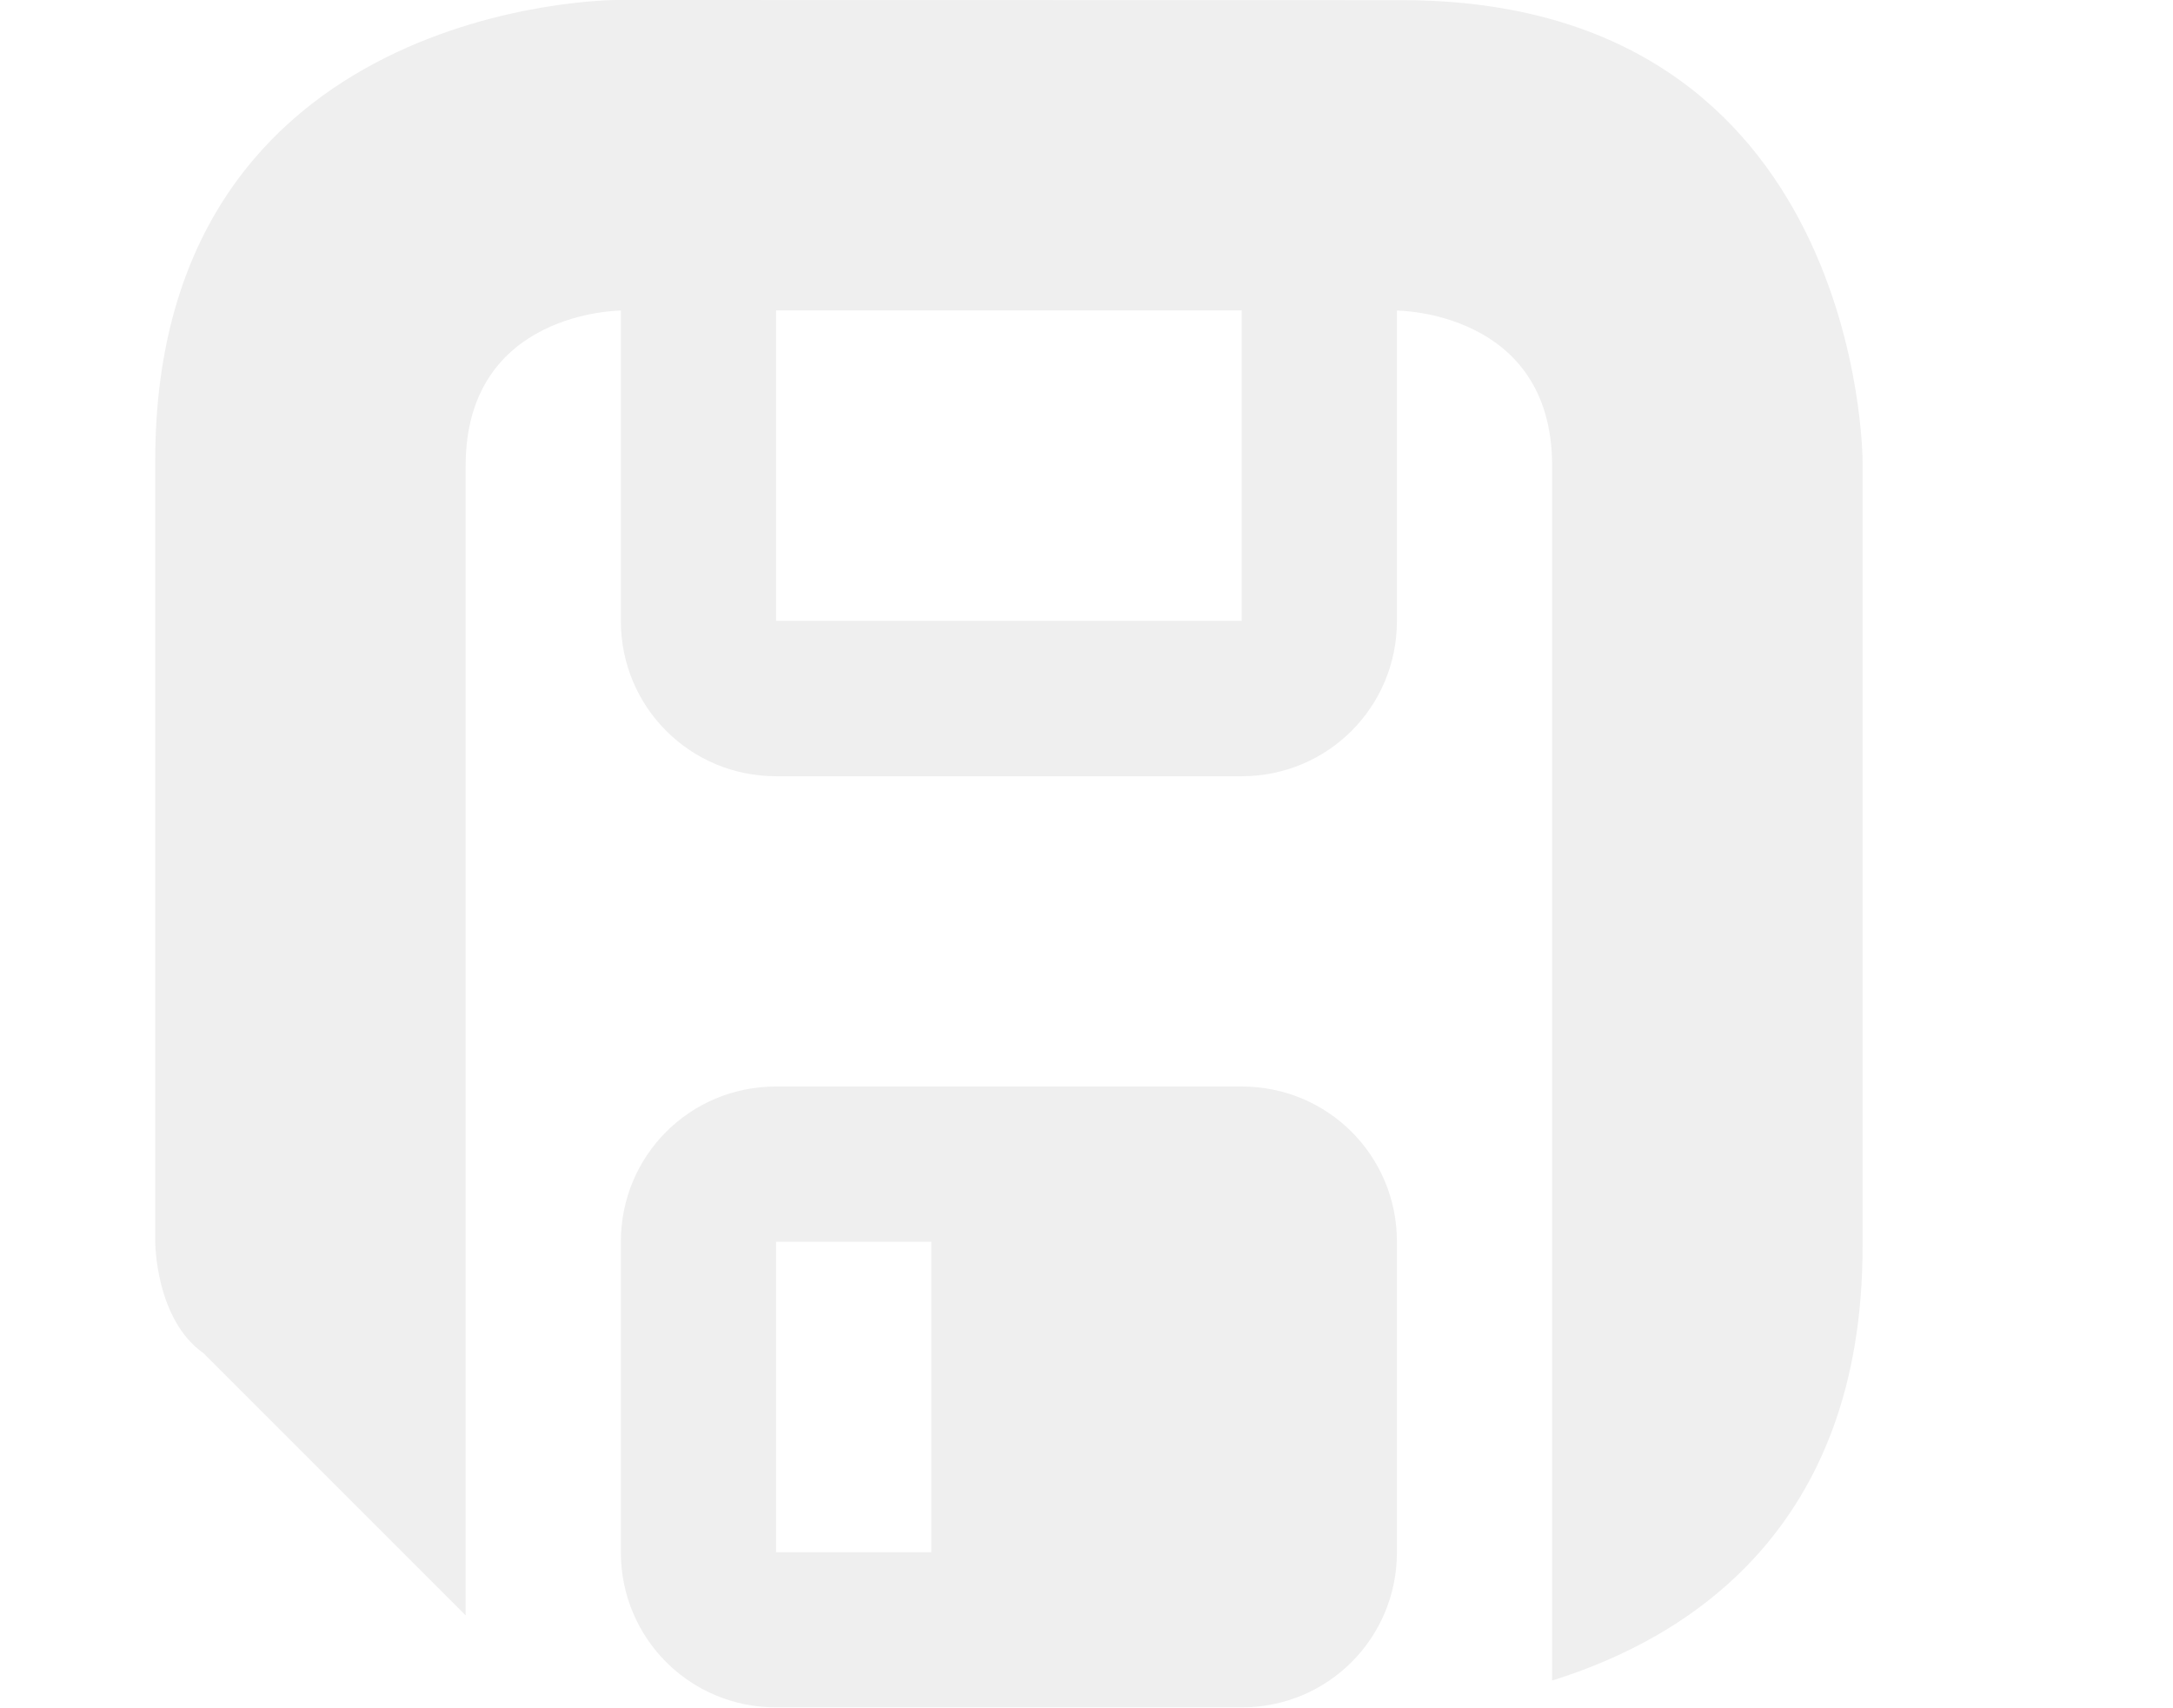
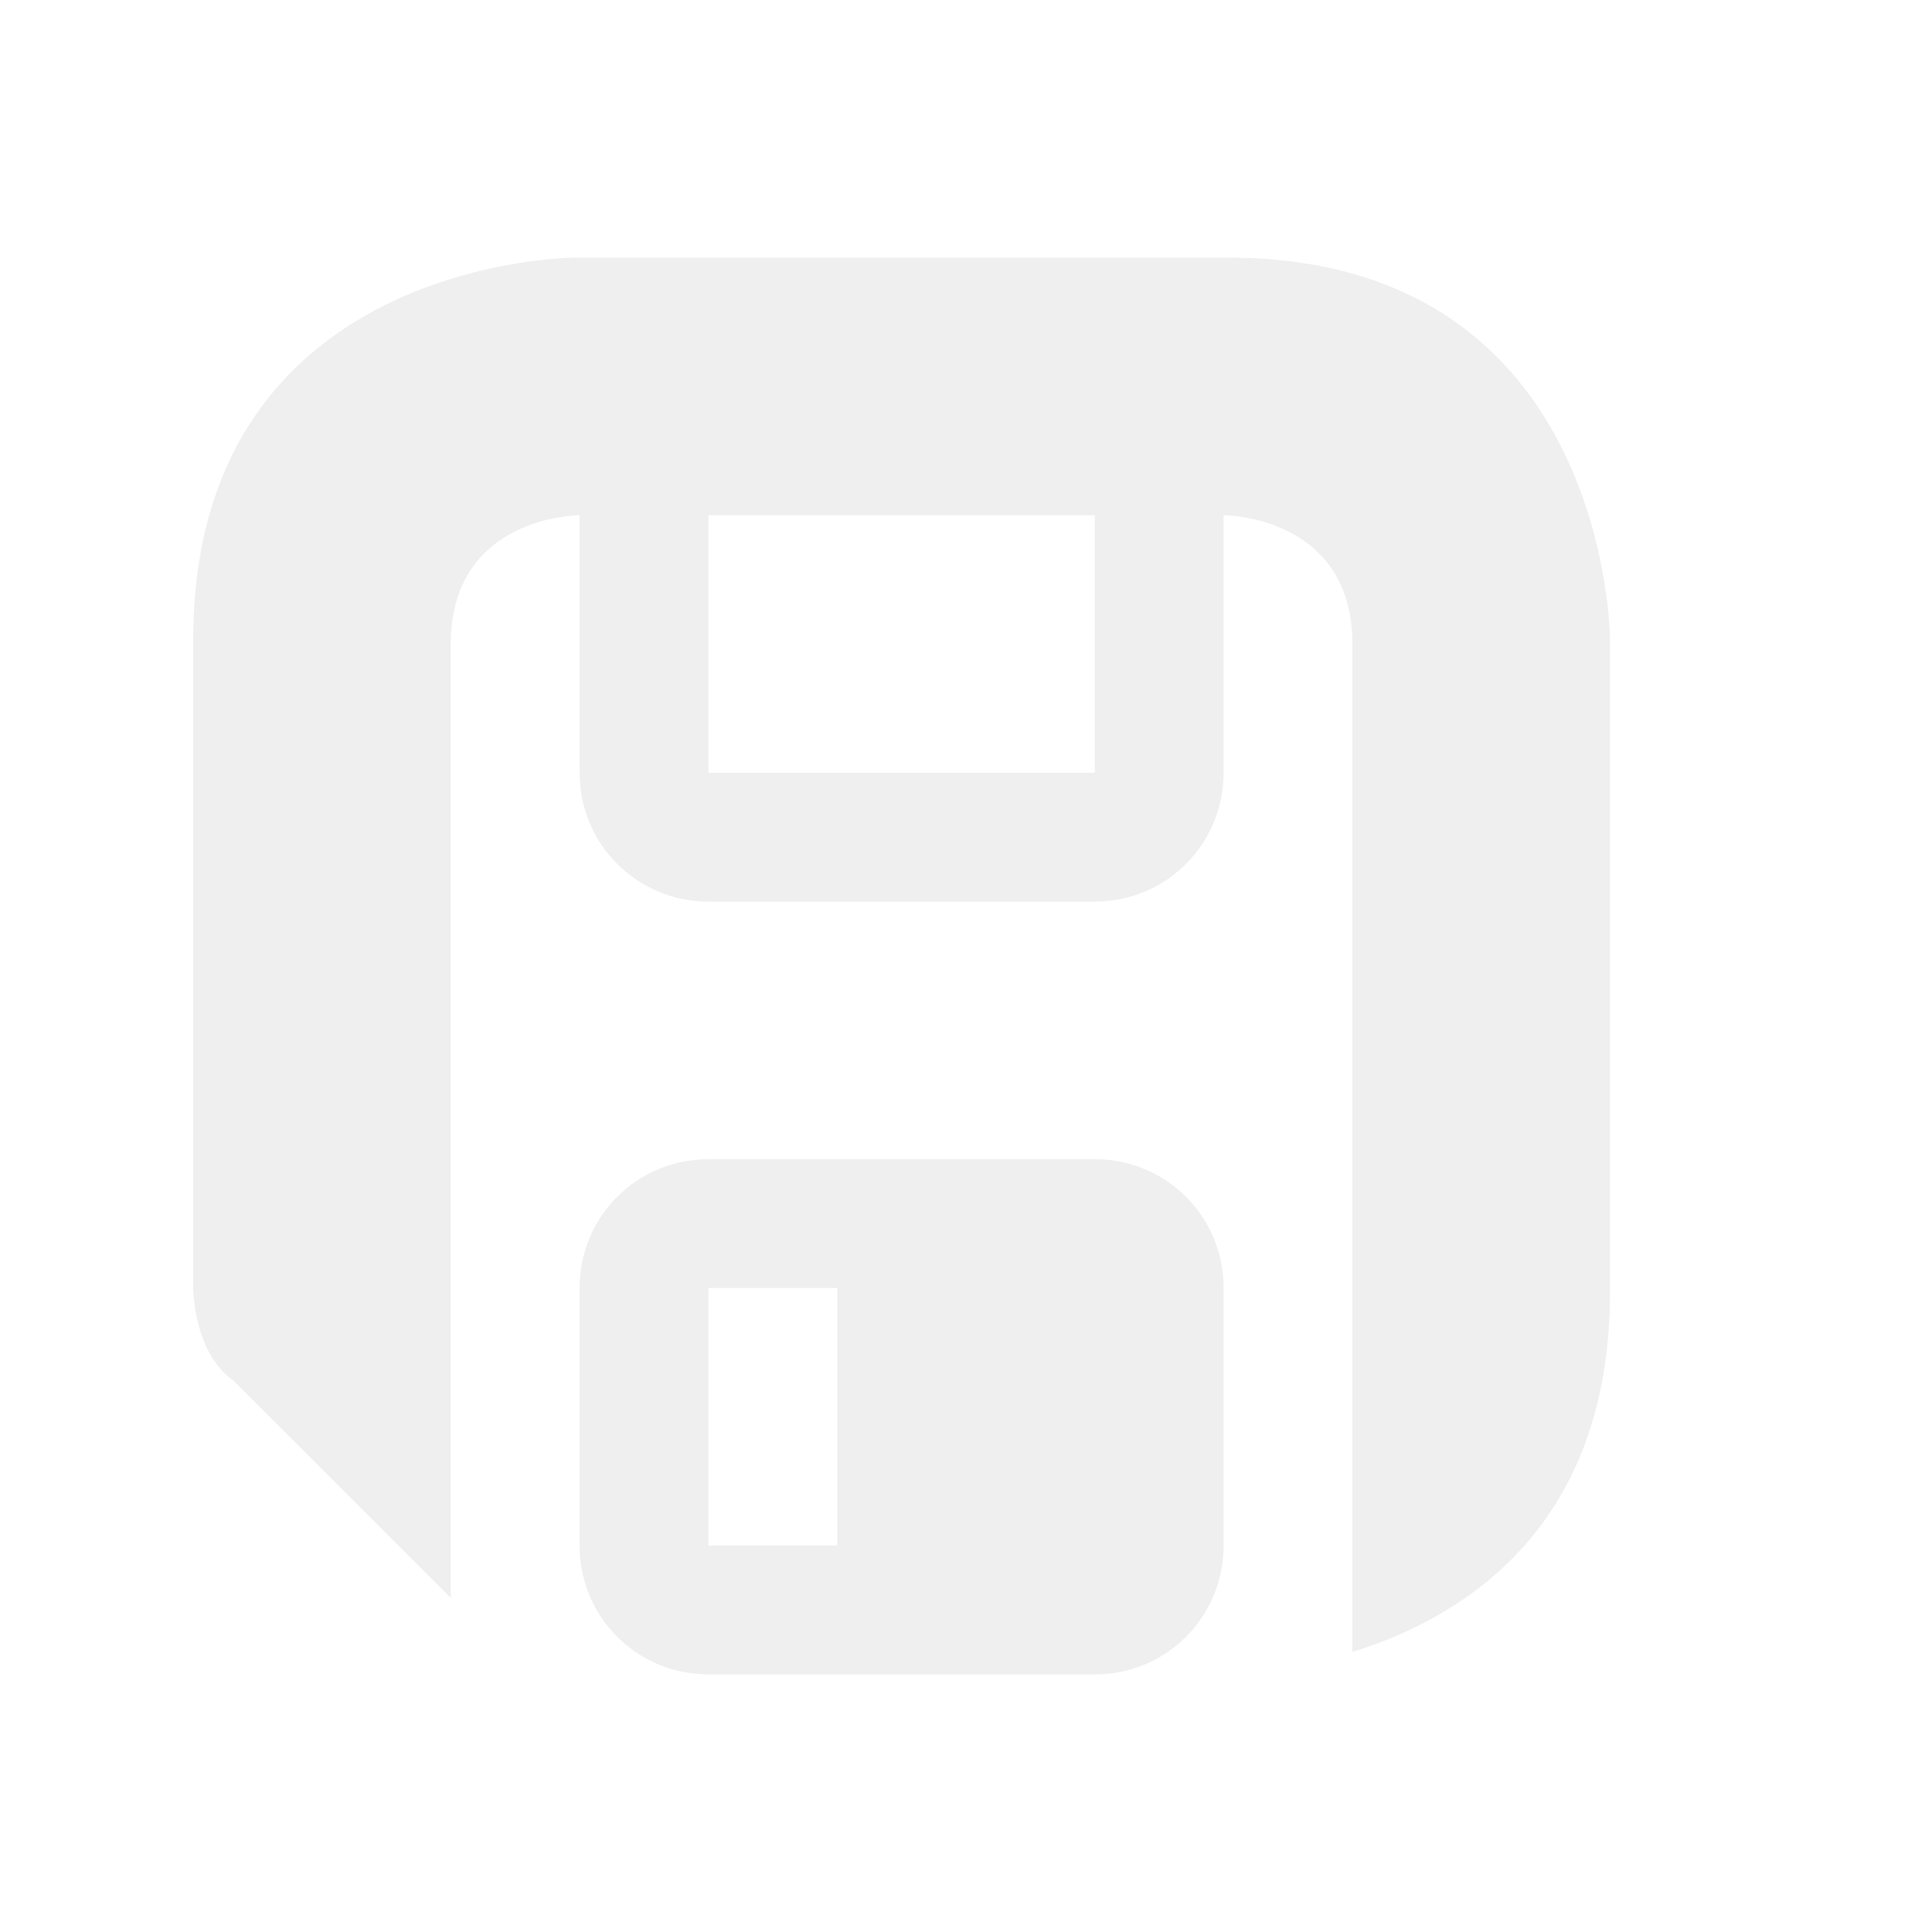
- <svg xmlns="http://www.w3.org/2000/svg" height="11" viewBox="0 0 14 11" width="14">
-   <path d="m3.969 0s-2.969 0-2.969 2.969v5.031s0.0.5.312.719l1.688 1.688v-7.406c0-1 1-1 1-1v2c0 .554.446 1 1 1h3c.554 0 1-.446 1-1v-2s1 0 1 1v5 2.826c.873-.272 2-.974 2-2.795v-5.062s-0-2.969-2.969-2.969zm1.031 2h3v2h-3zm0 5c-.555 0-1 .445-1 1v2c0 .555.445 1 1 1h3c.555 0 1-.445 1-1v-2c0-.555-.445-1-1-1zm0 1h1v2h-1z" fill="#efefef" />
+ <svg xmlns="http://www.w3.org/2000/svg" height="15" viewBox="0 0 15 15" width="15" version="1.1" id="svg1523">
+   <defs id="defs1527" />
+   <path d="M 4.469,2 C 4.469,2 1.5,2 1.5,4.969 V 10 c 0,0 10e-7,0.5 0.312,0.719 L 3.5,12.406 V 5 c 0,-1 1,-1 1,-1 v 2 c 0,0.554 0.446,1 1,1 h 3 c 0.554,0 1,-0.446 1,-1 V 4 c 0,0 1,3e-6 1,1 v 5 2.826 c 0.873,-0.272 2,-0.974 2,-2.795 V 4.969 C 12.5,4.969 12.5,2 9.531,2 Z M 5.5,4 h 3 v 2 h -3 z m 0,5 c -0.555,0 -1,0.445 -1,1 v 2 c 0,0.555 0.445,1 1,1 h 3 c 0.555,0 1,-0.445 1,-1 V 10 C 9.5,9.445 9.055,9 8.5,9 Z m 0,1 h 1 v 2 h -1 z" fill="#efefef" id="path1521" />
</svg>
